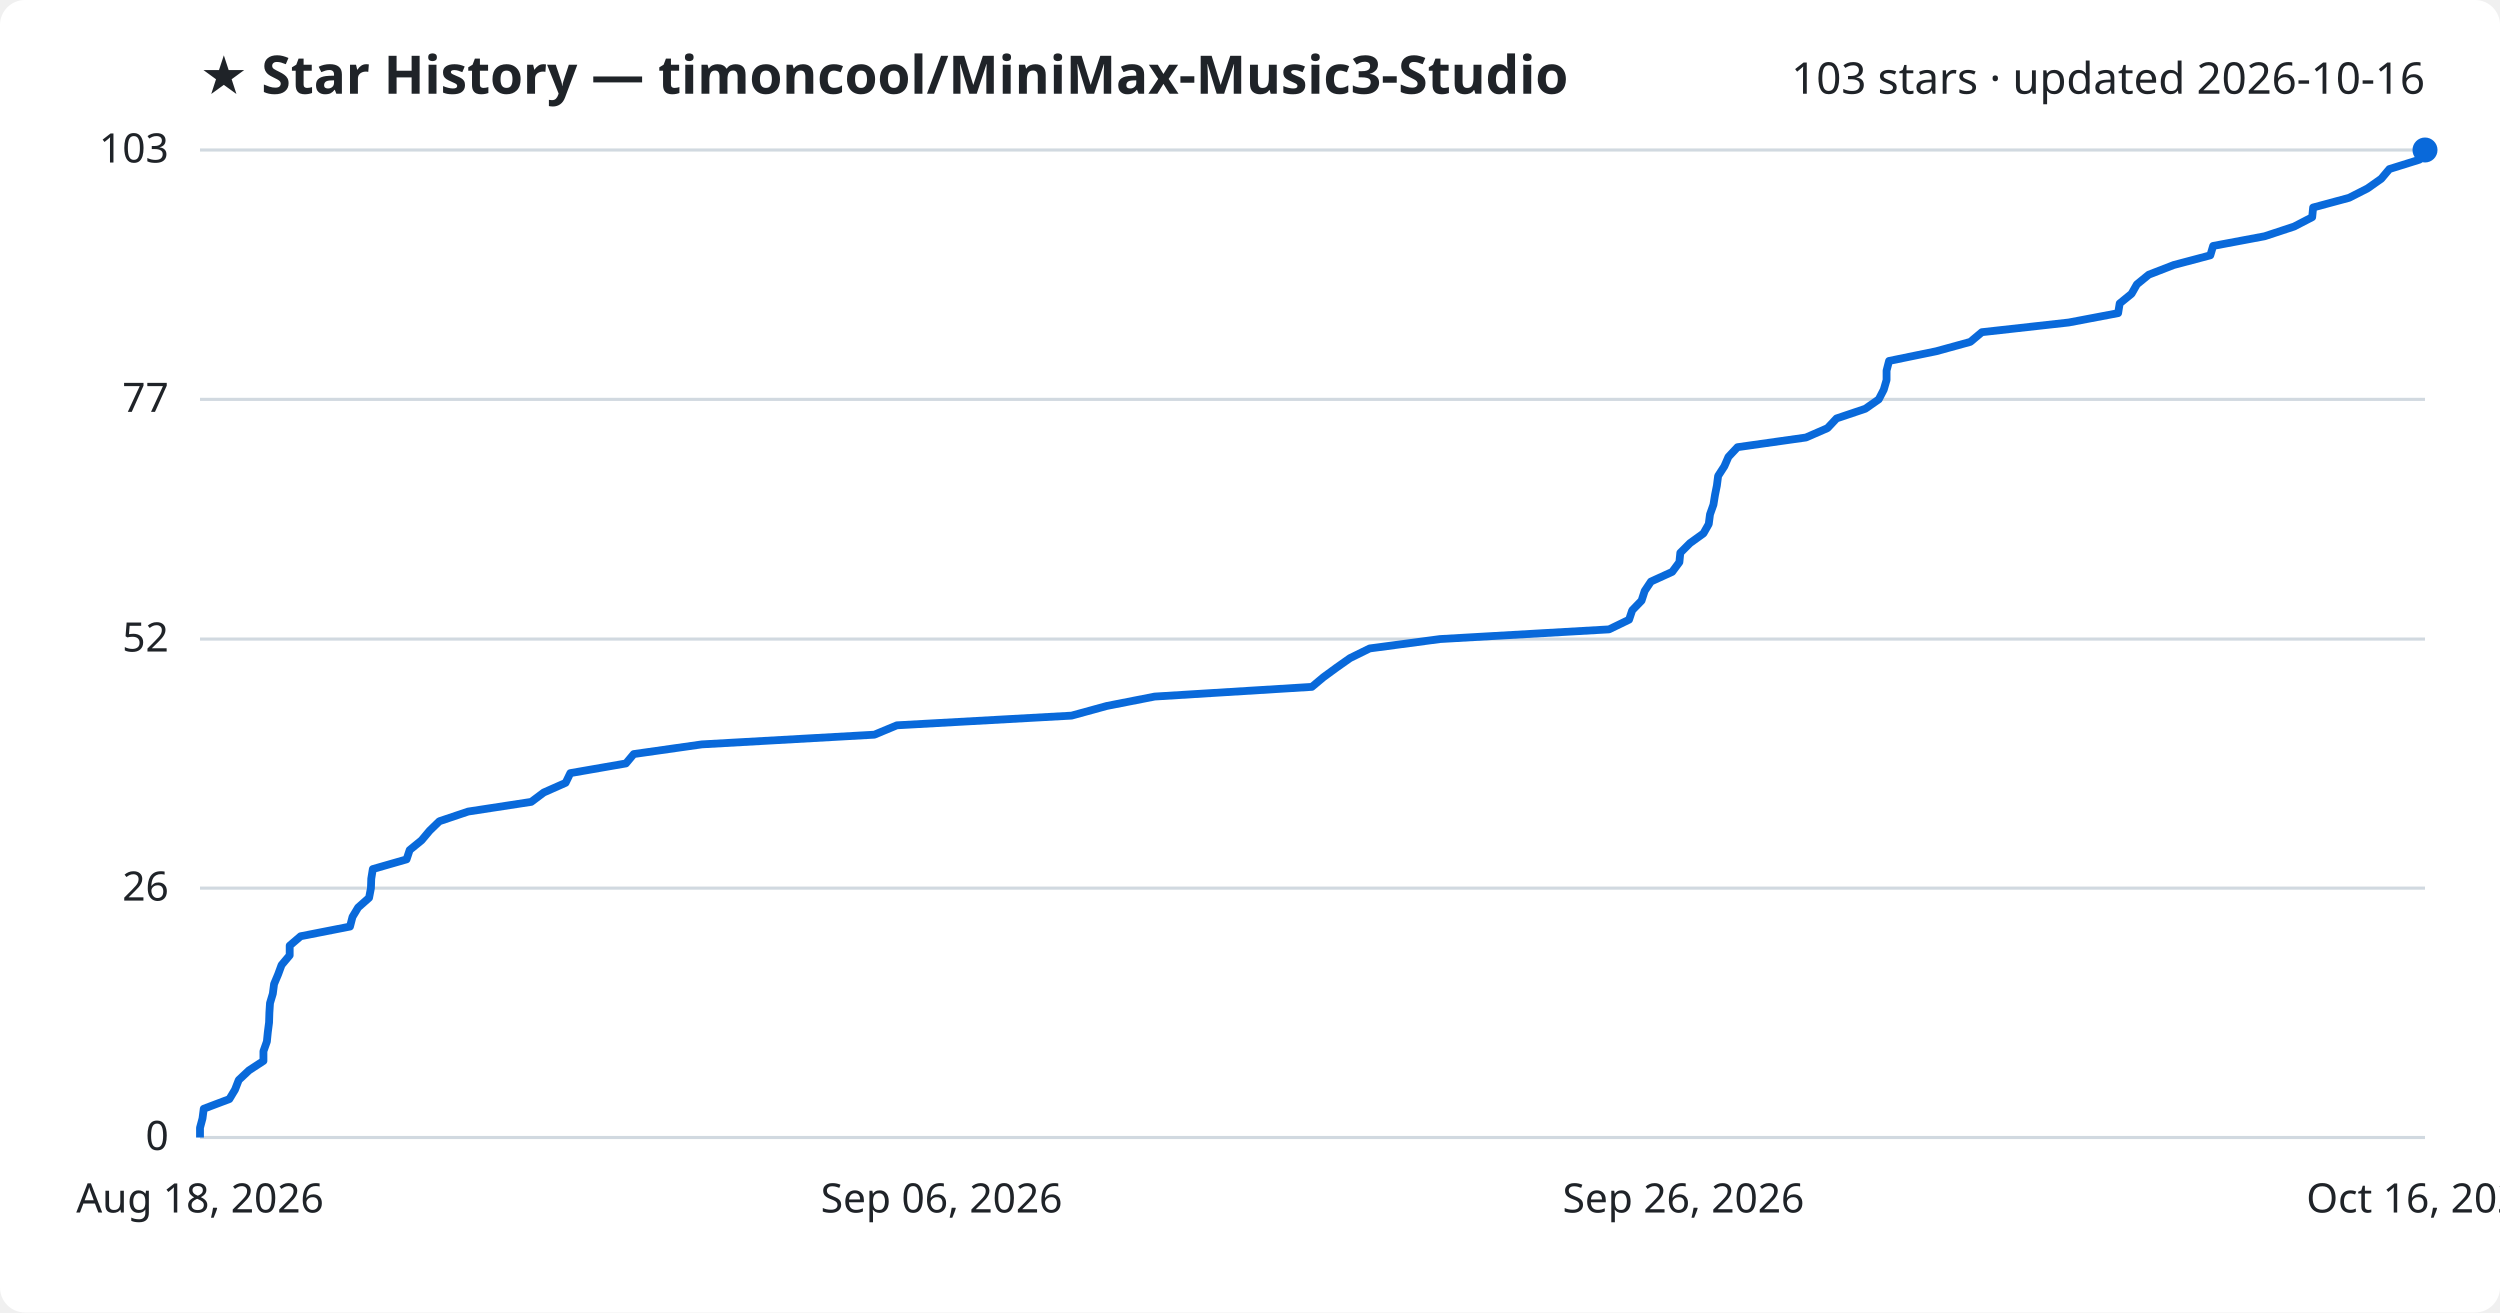
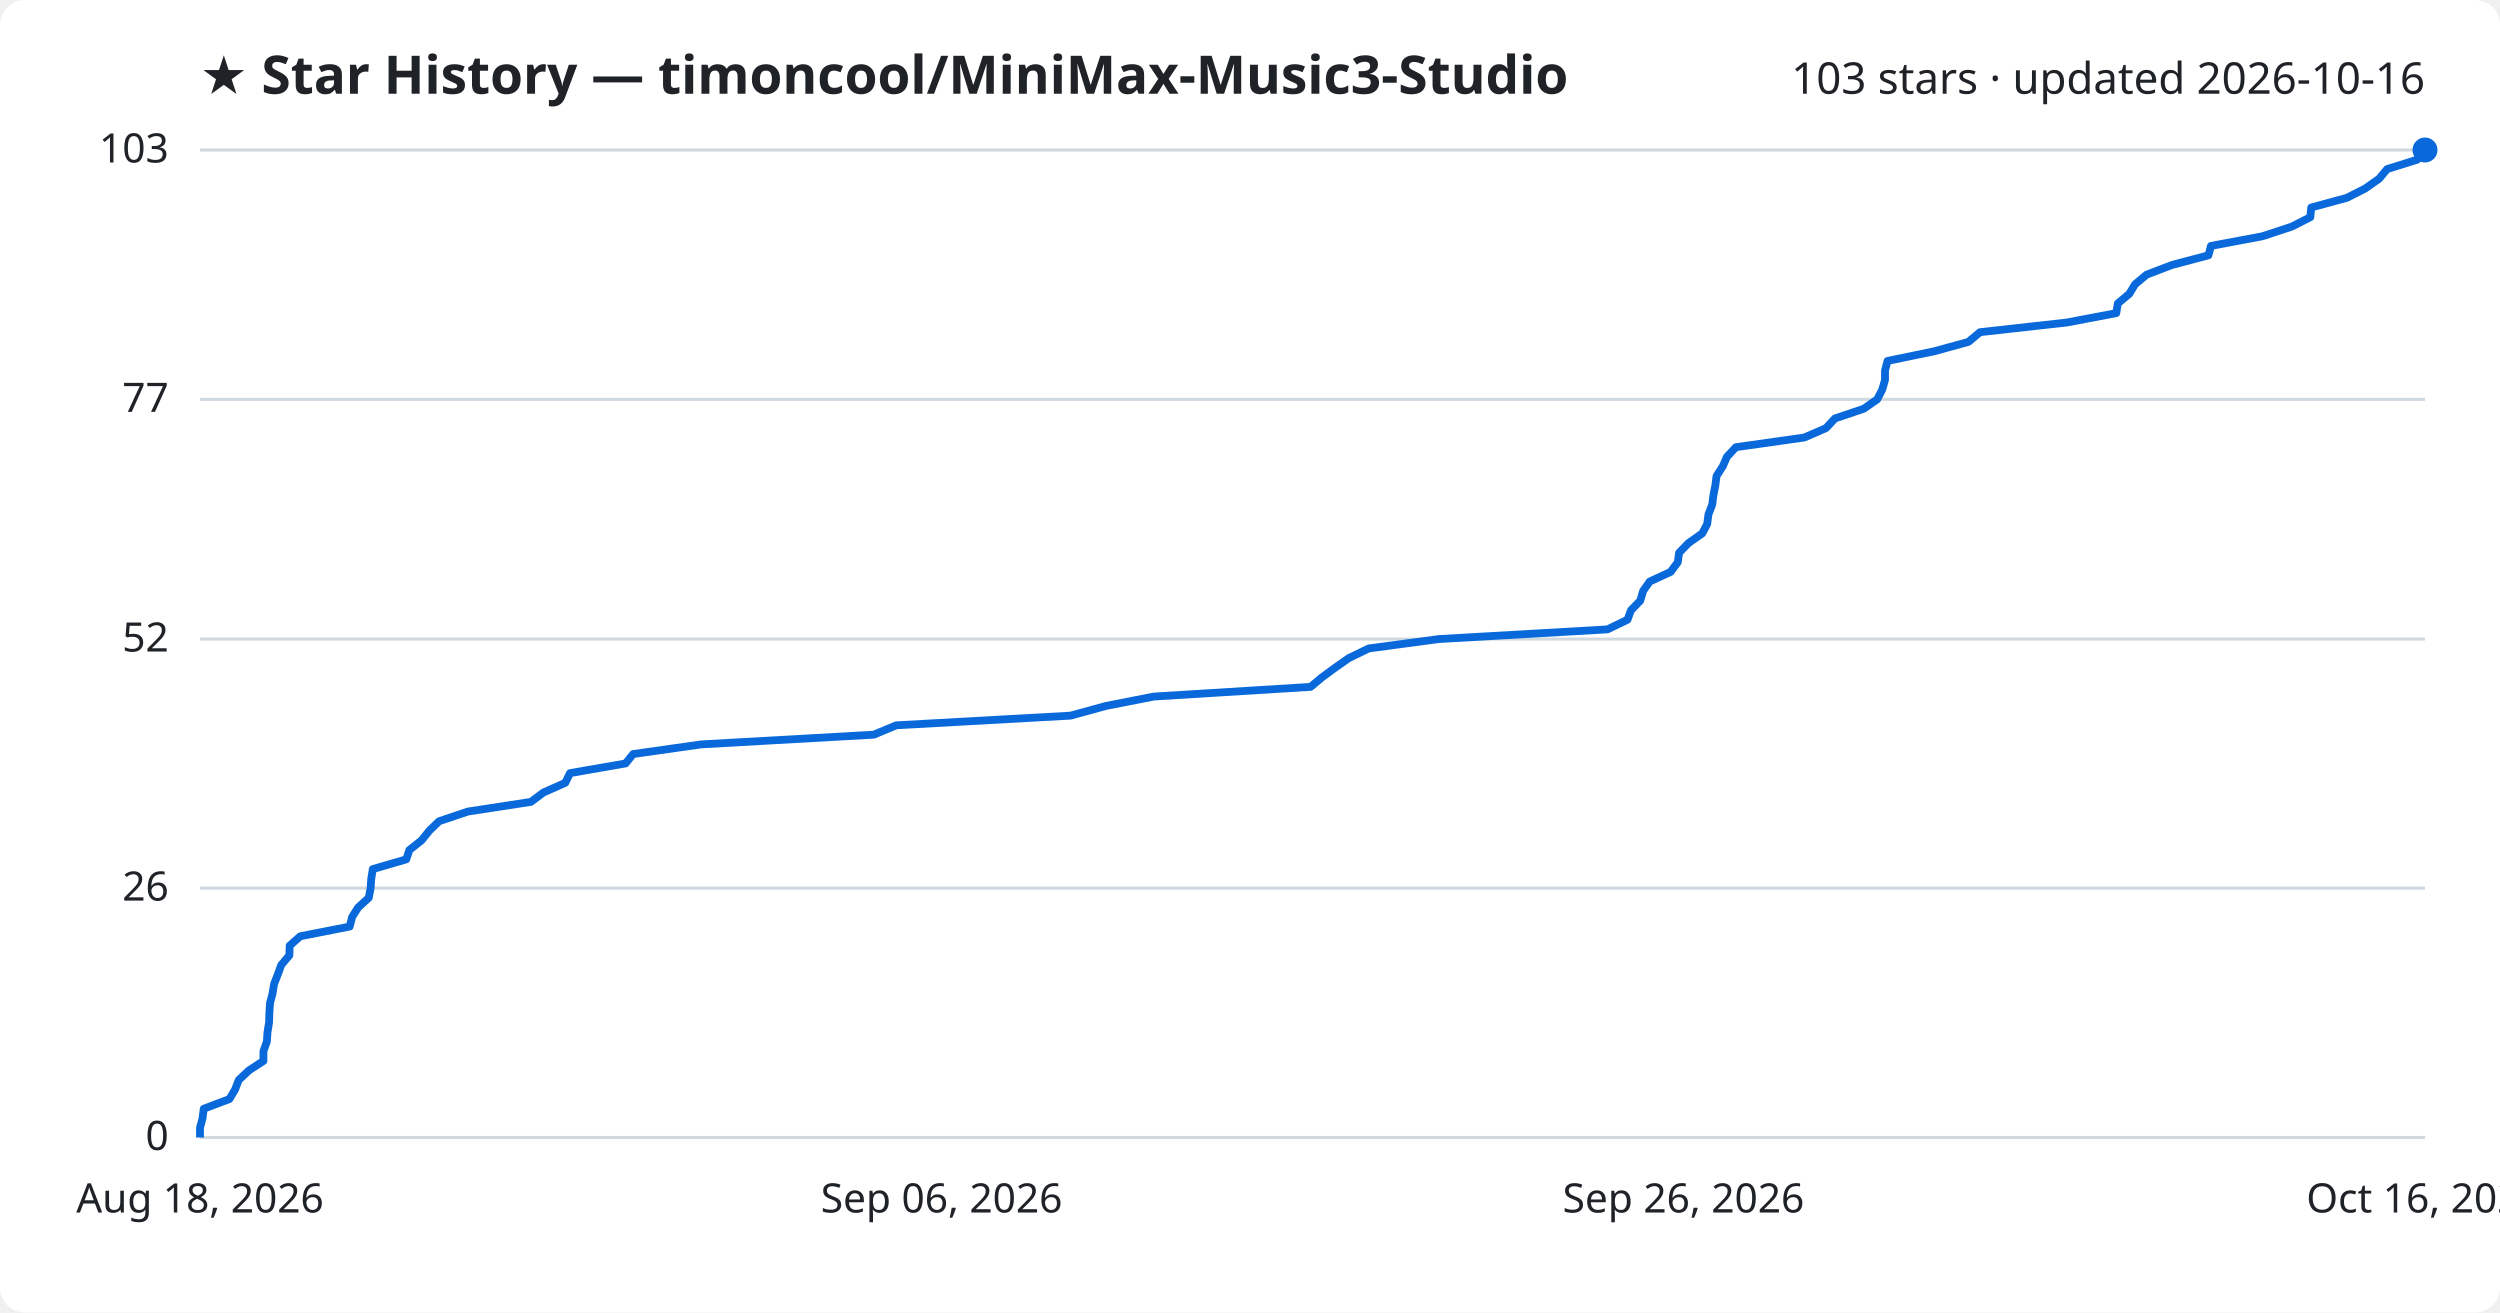
<svg xmlns="http://www.w3.org/2000/svg" viewBox="0 0 800 420" font-family="Segoe UI, sans-serif">
  <rect width="800" height="420" fill="#ffffff" rx="8" />
  <text x="64" y="30" fill="#1f2328" font-size="17" font-weight="700">★ Star History — timoncool/MiniMax-Music3-Studio</text>
  <text x="776" y="30" fill="#1f2328" font-size="14" text-anchor="end">103 stars · updated 2026-10-16</text>
  <line x1="64" y1="364.0" x2="776" y2="364.0" stroke="#d1d9e0" stroke-width="1" />
  <text x="54" y="368.0" fill="#1f2328" font-size="13" text-anchor="end">0</text>
  <line x1="64" y1="284.2" x2="776" y2="284.2" stroke="#d1d9e0" stroke-width="1" />
  <text x="54" y="288.2" fill="#1f2328" font-size="13" text-anchor="end">26</text>
  <line x1="64" y1="204.5" x2="776" y2="204.5" stroke="#d1d9e0" stroke-width="1" />
  <text x="54" y="208.5" fill="#1f2328" font-size="13" text-anchor="end">52</text>
  <line x1="64" y1="127.8" x2="776" y2="127.8" stroke="#d1d9e0" stroke-width="1" />
  <text x="54" y="131.8" fill="#1f2328" font-size="13" text-anchor="end">77</text>
  <line x1="64" y1="48.0" x2="776" y2="48.0" stroke="#d1d9e0" stroke-width="1" />
  <text x="54" y="52.0" fill="#1f2328" font-size="13" text-anchor="end">103</text>
-   <path d="M64.0,364.0 L64.0,360.9 L64.8,357.9 L65.2,354.8 L73.4,351.7 L75.2,348.7 L76.4,345.6 L79.7,342.5 L84.3,339.5 L84.3,336.4 L85.4,333.3 L85.7,330.3 L86.1,327.2 L86.2,324.1 L86.4,321.0 L87.3,318.0 L87.7,314.9 L89.0,311.8 L90.1,308.8 L92.7,305.7 L92.7,302.6 L96.2,299.6 L112.0,296.5 L112.8,293.4 L114.6,290.4 L118.1,287.3 L118.7,284.2 L118.8,281.2 L119.3,278.1 L130.1,275.0 L131.1,272.0 L134.9,268.9 L137.5,265.8 L140.6,262.8 L149.8,259.7 L170.0,256.6 L174.0,253.6 L181.0,250.5 L182.5,247.4 L200.3,244.3 L202.8,241.3 L224.6,238.2 L279.8,235.1 L287.0,232.1 L342.9,229.0 L354.2,225.9 L369.5,222.9 L419.8,219.8 L423.5,216.7 L427.6,213.7 L432.0,210.6 L438.3,207.5 L460.8,204.5 L514.9,201.4 L521.3,198.3 L522.3,195.3 L525.3,192.2 L526.3,189.1 L528.3,186.1 L535.1,183.0 L537.4,179.9 L537.7,176.9 L540.8,173.8 L545.1,170.7 L546.8,167.7 L547.2,164.6 L548.3,161.5 L548.8,158.4 L549.4,155.4 L549.8,152.3 L551.8,149.2 L553.1,146.2 L556.0,143.1 L577.9,140.0 L584.8,137.0 L587.7,133.9 L596.9,130.8 L601.2,127.8 L602.8,124.7 L603.7,121.6 L603.7,118.6 L604.5,115.5 L619.6,112.4 L630.5,109.4 L634.2,106.3 L662.0,103.2 L677.8,100.2 L678.3,97.1 L682.1,94.0 L683.8,91.0 L687.6,87.9 L695.6,84.8 L707.3,81.7 L708.2,78.7 L724.7,75.6 L734.1,72.5 L739.9,69.5 L740.2,66.4 L751.7,63.3 L757.6,60.3 L762.0,57.2 L764.6,54.1 L774.2,51.1 L776.0,48.0 L776.0,48.0" fill="none" stroke="#0969da" stroke-width="2.5" stroke-linejoin="round" />
+   <path d="M64.0,364.0 L64.0,360.9 L64.8,357.9 L65.2,354.8 L73.4,351.7 L75.2,348.7 L76.4,345.6 L79.7,342.5 L84.3,339.5 L84.3,336.4 L85.4,333.3 L85.6,330.3 L86.1,327.2 L86.2,324.1 L86.4,321.0 L87.2,318.0 L87.7,314.9 L88.9,311.8 L90.0,308.8 L92.6,305.7 L92.7,302.6 L96.1,299.6 L111.9,296.5 L112.7,293.4 L114.6,290.4 L118.0,287.3 L118.6,284.2 L118.8,281.2 L119.3,278.1 L130.0,275.0 L131.0,272.0 L134.9,268.9 L137.4,265.8 L140.5,262.8 L149.7,259.7 L169.9,256.6 L173.9,253.6 L180.9,250.5 L182.4,247.4 L200.2,244.3 L202.6,241.3 L224.4,238.2 L279.6,235.1 L286.8,232.1 L342.6,229.0 L353.9,225.9 L369.2,222.9 L419.4,219.8 L423.1,216.7 L427.2,213.7 L431.6,210.6 L438.0,207.5 L460.4,204.5 L514.4,201.4 L520.8,198.3 L521.9,195.3 L524.9,192.2 L525.8,189.1 L527.9,186.1 L534.6,183.0 L536.9,179.9 L537.3,176.9 L540.3,173.8 L544.7,170.7 L546.3,167.7 L546.7,164.6 L547.9,161.5 L548.3,158.4 L548.9,155.4 L549.3,152.3 L551.3,149.2 L552.6,146.2 L555.5,143.1 L577.4,140.0 L584.3,137.0 L587.2,133.9 L596.4,130.8 L600.7,127.8 L602.3,124.7 L603.2,121.6 L603.2,118.6 L604.0,115.5 L619.0,112.4 L629.9,109.4 L633.6,106.3 L661.4,103.2 L677.2,100.2 L677.7,97.1 L681.4,94.0 L683.2,91.0 L686.9,87.9 L695.0,84.8 L706.7,81.7 L707.5,78.7 L724.0,75.6 L733.4,72.5 L739.3,69.5 L739.6,66.4 L751.0,63.3 L756.9,60.3 L761.3,57.2 L763.9,54.1 L773.5,51.1 L775.3,48.0 L776.0,48.0" fill="none" stroke="#0969da" stroke-width="2.5" stroke-linejoin="round" />
  <circle cx="776.0" cy="48.0" r="4" fill="#0969da" />
  <text x="64.0" y="388" fill="#1f2328" font-size="13" text-anchor="middle">Aug 18, 2026</text>
  <text x="301.3" y="388" fill="#1f2328" font-size="13" text-anchor="middle">Sep 06, 2026</text>
  <text x="538.7" y="388" fill="#1f2328" font-size="13" text-anchor="middle">Sep 26, 2026</text>
  <text x="776.0" y="388" fill="#1f2328" font-size="13" text-anchor="middle">Oct 16, 2026</text>
</svg>
